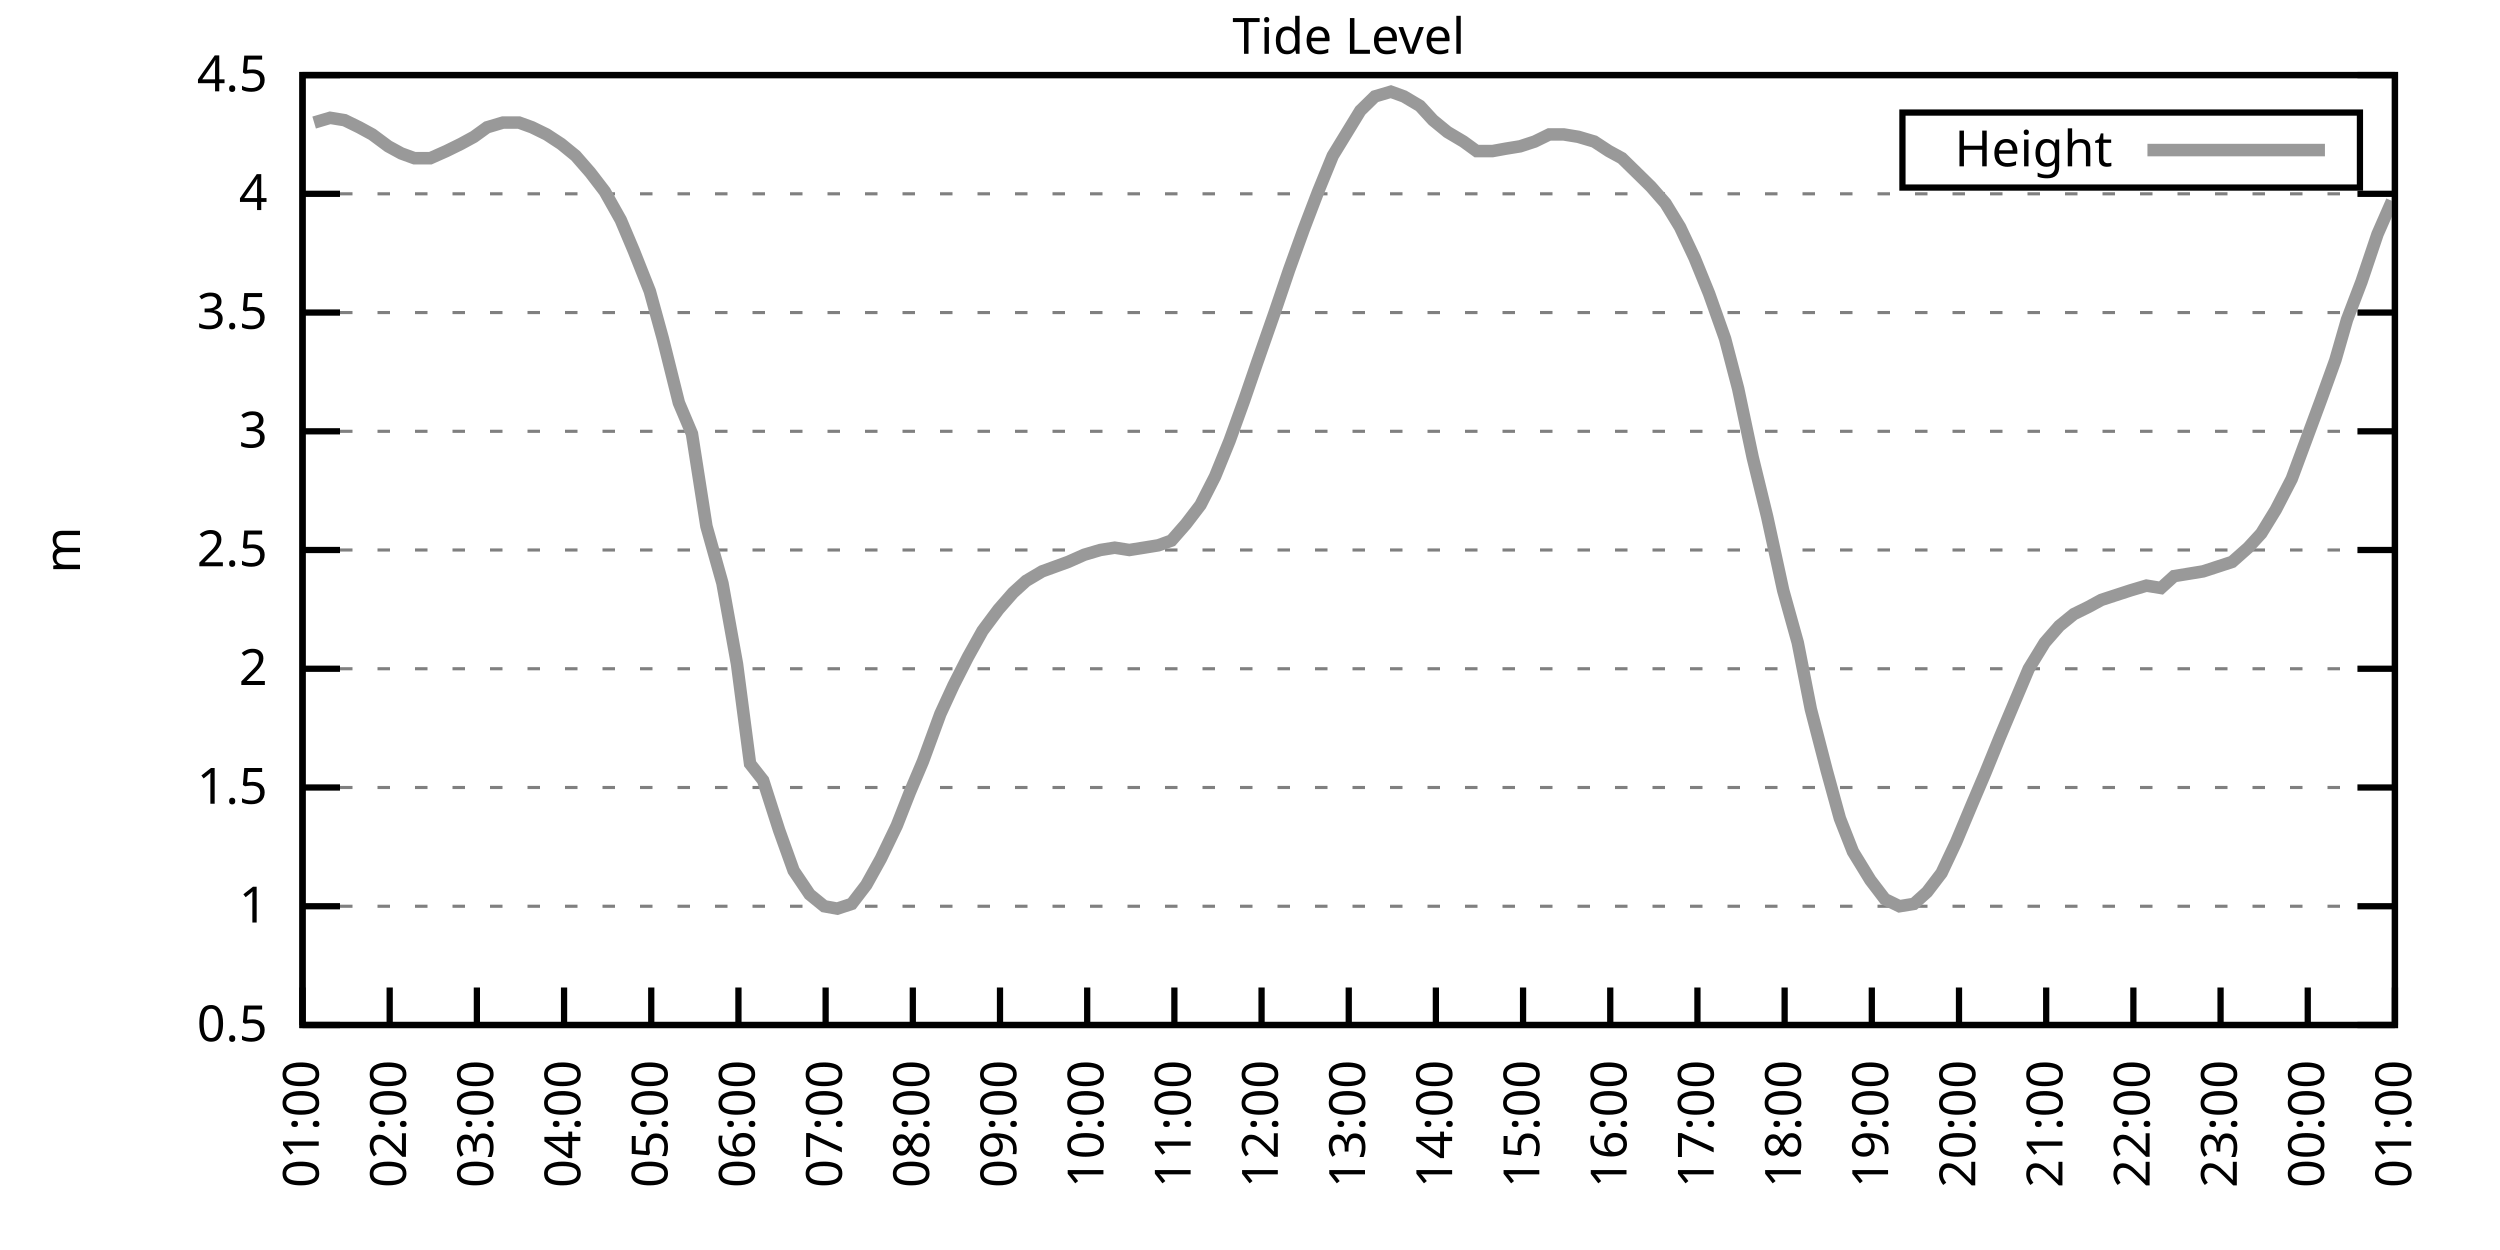
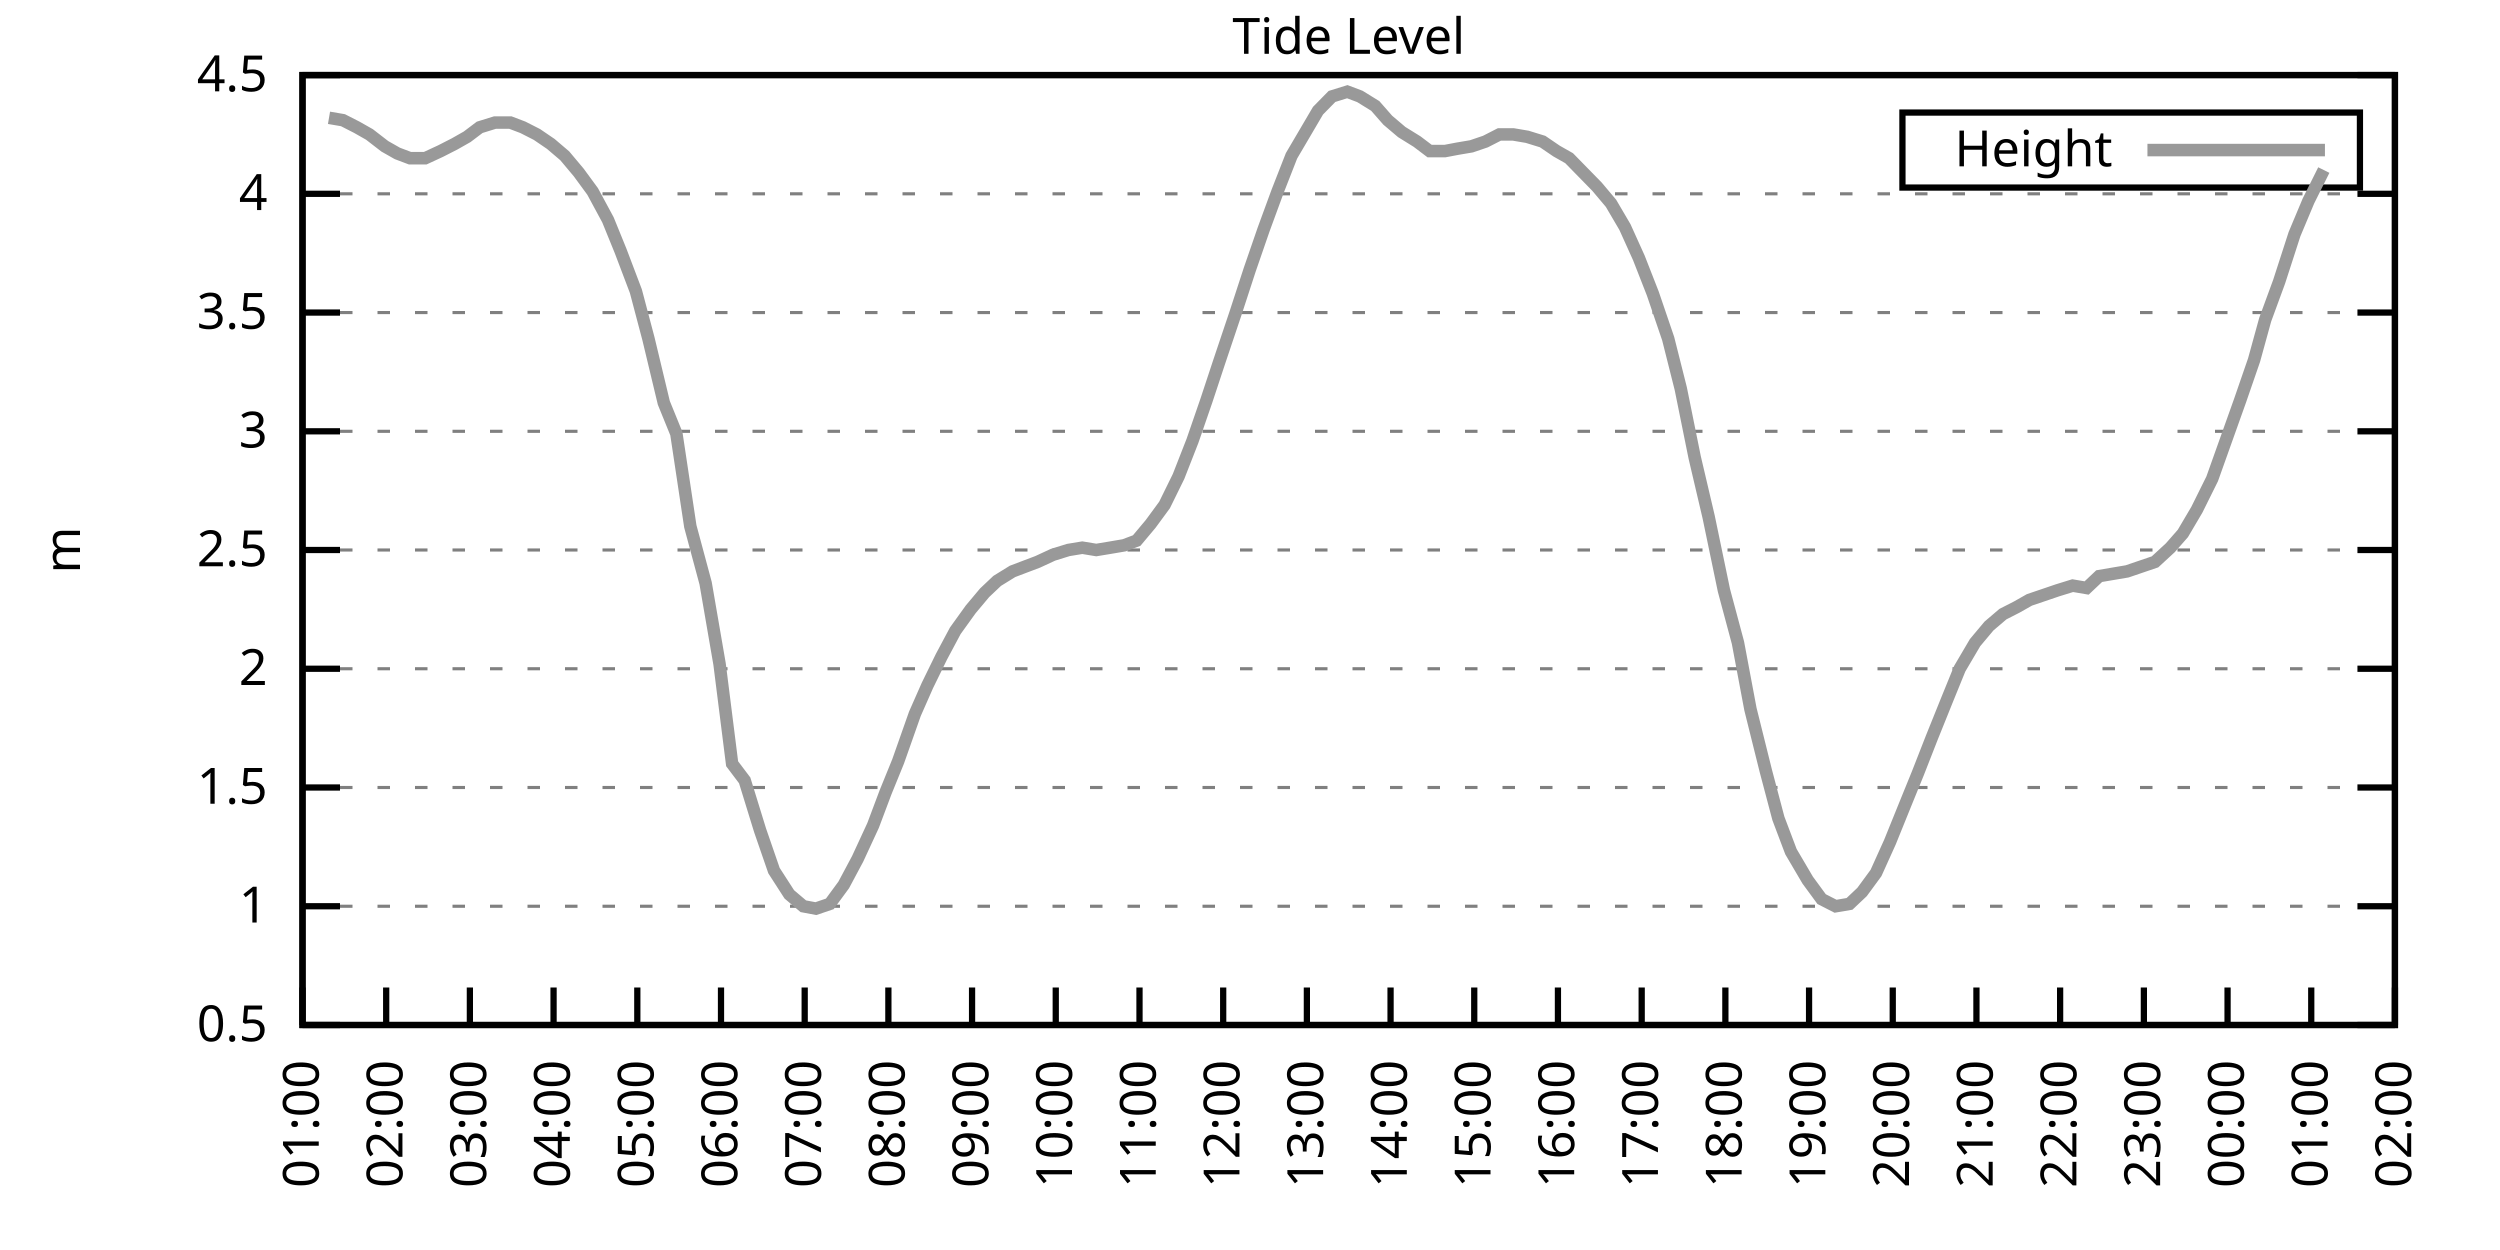
<svg xmlns="http://www.w3.org/2000/svg" xmlns:xlink="http://www.w3.org/1999/xlink" width="400" height="200" viewBox="0 0 400 200">
  <g id="gnuplot_canvas">
    <rect x="0" y="0" width="400" height="200" fill="none" />
    <defs>
      <circle id="gpDot" r="0.5" stroke-width="0.5" stroke="currentColor" />
      <path id="gpPt0" stroke-width="0.333" stroke="currentColor" d="M-1,0 h2 M0,-1 v2" />
      <path id="gpPt1" stroke-width="0.333" stroke="currentColor" d="M-1,-1 L1,1 M1,-1 L-1,1" />
      <path id="gpPt2" stroke-width="0.333" stroke="currentColor" d="M-1,0 L1,0 M0,-1 L0,1 M-1,-1 L1,1 M-1,1 L1,-1" />
      <rect id="gpPt3" stroke-width="0.333" stroke="currentColor" x="-1" y="-1" width="2" height="2" />
      <rect id="gpPt4" stroke-width="0.333" stroke="currentColor" fill="currentColor" x="-1" y="-1" width="2" height="2" />
      <circle id="gpPt5" stroke-width="0.333" stroke="currentColor" cx="0" cy="0" r="1" />
      <use xlink:href="#gpPt5" id="gpPt6" fill="currentColor" stroke="none" />
      <path id="gpPt7" stroke-width="0.333" stroke="currentColor" d="M0,-1.33 L-1.33,0.67 L1.33,0.67 z" />
      <use xlink:href="#gpPt7" id="gpPt8" fill="currentColor" stroke="none" />
      <use xlink:href="#gpPt7" id="gpPt9" stroke="currentColor" transform="rotate(180)" />
      <use xlink:href="#gpPt9" id="gpPt10" fill="currentColor" stroke="none" />
      <use xlink:href="#gpPt3" id="gpPt11" stroke="currentColor" transform="rotate(45)" />
      <use xlink:href="#gpPt11" id="gpPt12" fill="currentColor" stroke="none" />
      <path id="gpPt13" stroke-width="0.333" stroke="currentColor" d="M0,1.330 L1.265,0.411 L0.782,-1.067 L-0.782,-1.076 L-1.265,0.411 z" />
      <use xlink:href="#gpPt13" id="gpPt14" fill="currentColor" stroke="none" />
      <filter id="textbox" filterUnits="objectBoundingBox" x="0" y="0" height="1" width="1">
        <feFlood flood-color="white" flood-opacity="1" result="bgnd" />
        <feComposite in="SourceGraphic" in2="bgnd" operator="atop" />
      </filter>
      <filter id="greybox" filterUnits="objectBoundingBox" x="0" y="0" height="1" width="1">
        <feFlood flood-color="lightgrey" flood-opacity="1" result="grey" />
        <feComposite in="SourceGraphic" in2="grey" operator="atop" />
      </filter>
    </defs>
    <g fill="none" color="white" stroke="currentColor" stroke-width="1.00" stroke-linecap="butt" stroke-linejoin="miter">
</g>
    <g fill="none" color="black" stroke="currentColor" stroke-width="1.00" stroke-linecap="butt" stroke-linejoin="miter">
      <g stroke="none" shape-rendering="crispEdges">
        <polygon fill="rgb(255, 255, 255)" points="48.40,164.00 383.18,164.00 383.18,12.02 48.40,12.02 " />
      </g>
    </g>
    <g fill="none" color="black" stroke="currentColor" stroke-width="1.00" stroke-linecap="butt" stroke-linejoin="miter">
</g>
    <g fill="none" color="black" stroke="black" stroke-width="0.50" stroke-linecap="butt" stroke-linejoin="miter">
</g>
    <g fill="none" color="gray" stroke="currentColor" stroke-width="0.50" stroke-linecap="butt" stroke-linejoin="miter">
      <path stroke="gray" stroke-dasharray="2,4" class="gridline" d="M48.40,164.00 L383.19,164.00  " />
    </g>
    <g fill="none" color="gray" stroke="gray" stroke-width="1.00" stroke-linecap="butt" stroke-linejoin="miter">
</g>
    <g fill="none" color="black" stroke="currentColor" stroke-width="1.00" stroke-linecap="butt" stroke-linejoin="miter">
      <path stroke="black" d="M48.40,164.00 L54.40,164.00 M383.19,164.00 L377.19,164.00  " />
      <g transform="translate(42.80,166.60)" stroke="none" fill="black" font-family="Sans" font-size="8.00" text-anchor="end">
        <text>
          <tspan font-family="Sans"> 0.5</tspan>
        </text>
      </g>
    </g>
    <g fill="none" color="black" stroke="currentColor" stroke-width="1.00" stroke-linecap="butt" stroke-linejoin="miter">
</g>
    <g fill="none" color="black" stroke="black" stroke-width="0.50" stroke-linecap="butt" stroke-linejoin="miter">
</g>
    <g fill="none" color="gray" stroke="currentColor" stroke-width="0.50" stroke-linecap="butt" stroke-linejoin="miter">
      <path stroke="gray" stroke-dasharray="2,4" class="gridline" d="M48.40,145.00 L383.19,145.00  " />
    </g>
    <g fill="none" color="gray" stroke="gray" stroke-width="1.00" stroke-linecap="butt" stroke-linejoin="miter">
</g>
    <g fill="none" color="black" stroke="currentColor" stroke-width="1.00" stroke-linecap="butt" stroke-linejoin="miter">
      <path stroke="black" d="M48.40,145.00 L54.40,145.00 M383.19,145.00 L377.19,145.00  " />
      <g transform="translate(42.80,147.60)" stroke="none" fill="black" font-family="Sans" font-size="8.00" text-anchor="end">
        <text>
          <tspan font-family="Sans"> 1</tspan>
        </text>
      </g>
    </g>
    <g fill="none" color="black" stroke="currentColor" stroke-width="1.00" stroke-linecap="butt" stroke-linejoin="miter">
</g>
    <g fill="none" color="black" stroke="black" stroke-width="0.50" stroke-linecap="butt" stroke-linejoin="miter">
</g>
    <g fill="none" color="gray" stroke="currentColor" stroke-width="0.50" stroke-linecap="butt" stroke-linejoin="miter">
      <path stroke="gray" stroke-dasharray="2,4" class="gridline" d="M48.40,126.00 L383.19,126.00  " />
    </g>
    <g fill="none" color="gray" stroke="gray" stroke-width="1.00" stroke-linecap="butt" stroke-linejoin="miter">
</g>
    <g fill="none" color="black" stroke="currentColor" stroke-width="1.00" stroke-linecap="butt" stroke-linejoin="miter">
      <path stroke="black" d="M48.40,126.00 L54.40,126.00 M383.19,126.00 L377.19,126.00  " />
      <g transform="translate(42.80,128.60)" stroke="none" fill="black" font-family="Sans" font-size="8.00" text-anchor="end">
        <text>
          <tspan font-family="Sans"> 1.5</tspan>
        </text>
      </g>
    </g>
    <g fill="none" color="black" stroke="currentColor" stroke-width="1.00" stroke-linecap="butt" stroke-linejoin="miter">
</g>
    <g fill="none" color="black" stroke="black" stroke-width="0.50" stroke-linecap="butt" stroke-linejoin="miter">
</g>
    <g fill="none" color="gray" stroke="currentColor" stroke-width="0.50" stroke-linecap="butt" stroke-linejoin="miter">
      <path stroke="gray" stroke-dasharray="2,4" class="gridline" d="M48.40,107.00 L383.19,107.00  " />
    </g>
    <g fill="none" color="gray" stroke="gray" stroke-width="1.00" stroke-linecap="butt" stroke-linejoin="miter">
</g>
    <g fill="none" color="black" stroke="currentColor" stroke-width="1.00" stroke-linecap="butt" stroke-linejoin="miter">
      <path stroke="black" d="M48.40,107.00 L54.40,107.00 M383.19,107.00 L377.19,107.00  " />
      <g transform="translate(42.80,109.60)" stroke="none" fill="black" font-family="Sans" font-size="8.00" text-anchor="end">
        <text>
          <tspan font-family="Sans"> 2</tspan>
        </text>
      </g>
    </g>
    <g fill="none" color="black" stroke="currentColor" stroke-width="1.00" stroke-linecap="butt" stroke-linejoin="miter">
</g>
    <g fill="none" color="black" stroke="black" stroke-width="0.50" stroke-linecap="butt" stroke-linejoin="miter">
</g>
    <g fill="none" color="gray" stroke="currentColor" stroke-width="0.50" stroke-linecap="butt" stroke-linejoin="miter">
      <path stroke="gray" stroke-dasharray="2,4" class="gridline" d="M48.40,88.00 L383.19,88.00  " />
    </g>
    <g fill="none" color="gray" stroke="gray" stroke-width="1.00" stroke-linecap="butt" stroke-linejoin="miter">
</g>
    <g fill="none" color="black" stroke="currentColor" stroke-width="1.00" stroke-linecap="butt" stroke-linejoin="miter">
      <path stroke="black" d="M48.40,88.00 L54.40,88.00 M383.19,88.00 L377.19,88.00  " />
      <g transform="translate(42.80,90.60)" stroke="none" fill="black" font-family="Sans" font-size="8.00" text-anchor="end">
        <text>
          <tspan font-family="Sans"> 2.5</tspan>
        </text>
      </g>
    </g>
    <g fill="none" color="black" stroke="currentColor" stroke-width="1.00" stroke-linecap="butt" stroke-linejoin="miter">
</g>
    <g fill="none" color="black" stroke="black" stroke-width="0.50" stroke-linecap="butt" stroke-linejoin="miter">
</g>
    <g fill="none" color="gray" stroke="currentColor" stroke-width="0.50" stroke-linecap="butt" stroke-linejoin="miter">
      <path stroke="gray" stroke-dasharray="2,4" class="gridline" d="M48.40,69.01 L383.19,69.01  " />
    </g>
    <g fill="none" color="gray" stroke="gray" stroke-width="1.00" stroke-linecap="butt" stroke-linejoin="miter">
</g>
    <g fill="none" color="black" stroke="currentColor" stroke-width="1.00" stroke-linecap="butt" stroke-linejoin="miter">
      <path stroke="black" d="M48.40,69.01 L54.40,69.01 M383.19,69.01 L377.19,69.01  " />
      <g transform="translate(42.80,71.61)" stroke="none" fill="black" font-family="Sans" font-size="8.00" text-anchor="end">
        <text>
          <tspan font-family="Sans"> 3</tspan>
        </text>
      </g>
    </g>
    <g fill="none" color="black" stroke="currentColor" stroke-width="1.00" stroke-linecap="butt" stroke-linejoin="miter">
</g>
    <g fill="none" color="black" stroke="black" stroke-width="0.50" stroke-linecap="butt" stroke-linejoin="miter">
</g>
    <g fill="none" color="gray" stroke="currentColor" stroke-width="0.50" stroke-linecap="butt" stroke-linejoin="miter">
      <path stroke="gray" stroke-dasharray="2,4" class="gridline" d="M48.40,50.01 L383.19,50.01  " />
    </g>
    <g fill="none" color="gray" stroke="gray" stroke-width="1.00" stroke-linecap="butt" stroke-linejoin="miter">
</g>
    <g fill="none" color="black" stroke="currentColor" stroke-width="1.00" stroke-linecap="butt" stroke-linejoin="miter">
      <path stroke="black" d="M48.40,50.01 L54.40,50.01 M383.19,50.01 L377.19,50.01  " />
      <g transform="translate(42.80,52.61)" stroke="none" fill="black" font-family="Sans" font-size="8.00" text-anchor="end">
        <text>
          <tspan font-family="Sans"> 3.5</tspan>
        </text>
      </g>
    </g>
    <g fill="none" color="black" stroke="currentColor" stroke-width="1.00" stroke-linecap="butt" stroke-linejoin="miter">
</g>
    <g fill="none" color="black" stroke="black" stroke-width="0.50" stroke-linecap="butt" stroke-linejoin="miter">
</g>
    <g fill="none" color="gray" stroke="currentColor" stroke-width="0.50" stroke-linecap="butt" stroke-linejoin="miter">
      <path stroke="gray" stroke-dasharray="2,4" class="gridline" d="M48.40,31.01 L383.19,31.01  " />
    </g>
    <g fill="none" color="gray" stroke="gray" stroke-width="1.00" stroke-linecap="butt" stroke-linejoin="miter">
</g>
    <g fill="none" color="black" stroke="currentColor" stroke-width="1.00" stroke-linecap="butt" stroke-linejoin="miter">
      <path stroke="black" d="M48.40,31.01 L54.40,31.01 M383.19,31.01 L377.19,31.01  " />
      <g transform="translate(42.80,33.61)" stroke="none" fill="black" font-family="Sans" font-size="8.00" text-anchor="end">
        <text>
          <tspan font-family="Sans"> 4</tspan>
        </text>
      </g>
    </g>
    <g fill="none" color="black" stroke="currentColor" stroke-width="1.00" stroke-linecap="butt" stroke-linejoin="miter">
</g>
    <g fill="none" color="black" stroke="black" stroke-width="0.50" stroke-linecap="butt" stroke-linejoin="miter">
</g>
    <g fill="none" color="gray" stroke="currentColor" stroke-width="0.50" stroke-linecap="butt" stroke-linejoin="miter">
      <path stroke="gray" stroke-dasharray="2,4" class="gridline" d="M48.40,12.01 L383.19,12.01  " />
    </g>
    <g fill="none" color="gray" stroke="gray" stroke-width="1.00" stroke-linecap="butt" stroke-linejoin="miter">
</g>
    <g fill="none" color="black" stroke="currentColor" stroke-width="1.00" stroke-linecap="butt" stroke-linejoin="miter">
      <path stroke="black" d="M48.40,12.01 L54.40,12.01 M383.19,12.01 L377.19,12.01  " />
      <g transform="translate(42.80,14.61)" stroke="none" fill="black" font-family="Sans" font-size="8.00" text-anchor="end">
        <text>
          <tspan font-family="Sans"> 4.5</tspan>
        </text>
      </g>
    </g>
    <g fill="none" color="black" stroke="currentColor" stroke-width="1.00" stroke-linecap="butt" stroke-linejoin="miter">
      <path stroke="black" d="M48.40,164.00 L48.40,158.00  " />
      <g transform="translate(51.00,169.60) rotate(270.00)" stroke="none" fill="black" font-family="Sans" font-size="8.00" text-anchor="end">
        <text>
          <tspan font-family="Sans">01:00</tspan>
        </text>
      </g>
    </g>
    <g fill="none" color="black" stroke="currentColor" stroke-width="1.00" stroke-linecap="butt" stroke-linejoin="miter">
-       <path stroke="black" d="M62.35,164.00 L62.35,158.00  " />
-       <g transform="translate(64.95,169.60) rotate(270.00)" stroke="none" fill="black" font-family="Sans" font-size="8.00" text-anchor="end">
+       <path stroke="black" d="M61.79,164.00 L61.79,158.00  " />
+       <g transform="translate(64.39,169.60) rotate(270.00)" stroke="none" fill="black" font-family="Sans" font-size="8.00" text-anchor="end">
        <text>
          <tspan font-family="Sans">02:00</tspan>
        </text>
      </g>
    </g>
    <g fill="none" color="black" stroke="currentColor" stroke-width="1.00" stroke-linecap="butt" stroke-linejoin="miter">
-       <path stroke="black" d="M76.30,164.00 L76.30,158.00  " />
-       <g transform="translate(78.90,169.60) rotate(270.00)" stroke="none" fill="black" font-family="Sans" font-size="8.00" text-anchor="end">
+       <path stroke="black" d="M75.18,164.00 L75.18,158.00  " />
+       <g transform="translate(77.78,169.60) rotate(270.00)" stroke="none" fill="black" font-family="Sans" font-size="8.00" text-anchor="end">
        <text>
          <tspan font-family="Sans">03:00</tspan>
        </text>
      </g>
    </g>
    <g fill="none" color="black" stroke="currentColor" stroke-width="1.00" stroke-linecap="butt" stroke-linejoin="miter">
-       <path stroke="black" d="M90.25,164.00 L90.25,158.00  " />
-       <g transform="translate(92.85,169.60) rotate(270.00)" stroke="none" fill="black" font-family="Sans" font-size="8.00" text-anchor="end">
+       <path stroke="black" d="M88.57,164.00 L88.57,158.00  " />
+       <g transform="translate(91.17,169.60) rotate(270.00)" stroke="none" fill="black" font-family="Sans" font-size="8.00" text-anchor="end">
        <text>
          <tspan font-family="Sans">04:00</tspan>
        </text>
      </g>
    </g>
    <g fill="none" color="black" stroke="currentColor" stroke-width="1.00" stroke-linecap="butt" stroke-linejoin="miter">
-       <path stroke="black" d="M104.20,164.00 L104.20,158.00  " />
-       <g transform="translate(106.80,169.60) rotate(270.00)" stroke="none" fill="black" font-family="Sans" font-size="8.00" text-anchor="end">
+       <path stroke="black" d="M101.97,164.00 L101.97,158.00  " />
+       <g transform="translate(104.57,169.60) rotate(270.00)" stroke="none" fill="black" font-family="Sans" font-size="8.00" text-anchor="end">
        <text>
          <tspan font-family="Sans">05:00</tspan>
        </text>
      </g>
    </g>
    <g fill="none" color="black" stroke="currentColor" stroke-width="1.00" stroke-linecap="butt" stroke-linejoin="miter">
-       <path stroke="black" d="M118.15,164.00 L118.15,158.00  " />
-       <g transform="translate(120.75,169.60) rotate(270.00)" stroke="none" fill="black" font-family="Sans" font-size="8.00" text-anchor="end">
+       <path stroke="black" d="M115.36,164.00 L115.36,158.00  " />
+       <g transform="translate(117.96,169.60) rotate(270.00)" stroke="none" fill="black" font-family="Sans" font-size="8.00" text-anchor="end">
        <text>
          <tspan font-family="Sans">06:00</tspan>
        </text>
      </g>
    </g>
    <g fill="none" color="black" stroke="currentColor" stroke-width="1.00" stroke-linecap="butt" stroke-linejoin="miter">
-       <path stroke="black" d="M132.10,164.00 L132.10,158.00  " />
-       <g transform="translate(134.70,169.60) rotate(270.00)" stroke="none" fill="black" font-family="Sans" font-size="8.00" text-anchor="end">
+       <path stroke="black" d="M128.75,164.00 L128.75,158.00  " />
+       <g transform="translate(131.35,169.60) rotate(270.00)" stroke="none" fill="black" font-family="Sans" font-size="8.00" text-anchor="end">
        <text>
          <tspan font-family="Sans">07:00</tspan>
        </text>
      </g>
    </g>
    <g fill="none" color="black" stroke="currentColor" stroke-width="1.00" stroke-linecap="butt" stroke-linejoin="miter">
-       <path stroke="black" d="M146.05,164.00 L146.05,158.00  " />
-       <g transform="translate(148.65,169.60) rotate(270.00)" stroke="none" fill="black" font-family="Sans" font-size="8.00" text-anchor="end">
+       <path stroke="black" d="M142.14,164.00 L142.14,158.00  " />
+       <g transform="translate(144.74,169.60) rotate(270.00)" stroke="none" fill="black" font-family="Sans" font-size="8.00" text-anchor="end">
        <text>
          <tspan font-family="Sans">08:00</tspan>
        </text>
      </g>
    </g>
    <g fill="none" color="black" stroke="currentColor" stroke-width="1.00" stroke-linecap="butt" stroke-linejoin="miter">
-       <path stroke="black" d="M160.00,164.00 L160.00,158.00  " />
-       <g transform="translate(162.60,169.60) rotate(270.00)" stroke="none" fill="black" font-family="Sans" font-size="8.00" text-anchor="end">
+       <path stroke="black" d="M155.53,164.00 L155.53,158.00  " />
+       <g transform="translate(158.13,169.60) rotate(270.00)" stroke="none" fill="black" font-family="Sans" font-size="8.00" text-anchor="end">
        <text>
          <tspan font-family="Sans">09:00</tspan>
        </text>
      </g>
    </g>
    <g fill="none" color="black" stroke="currentColor" stroke-width="1.00" stroke-linecap="butt" stroke-linejoin="miter">
-       <path stroke="black" d="M173.95,164.00 L173.95,158.00  " />
-       <g transform="translate(176.55,169.60) rotate(270.00)" stroke="none" fill="black" font-family="Sans" font-size="8.00" text-anchor="end">
+       <path stroke="black" d="M168.92,164.00 L168.92,158.00  " />
+       <g transform="translate(171.52,169.60) rotate(270.00)" stroke="none" fill="black" font-family="Sans" font-size="8.00" text-anchor="end">
        <text>
          <tspan font-family="Sans">10:00</tspan>
        </text>
      </g>
    </g>
    <g fill="none" color="black" stroke="currentColor" stroke-width="1.00" stroke-linecap="butt" stroke-linejoin="miter">
-       <path stroke="black" d="M187.90,164.00 L187.90,158.00  " />
-       <g transform="translate(190.50,169.60) rotate(270.00)" stroke="none" fill="black" font-family="Sans" font-size="8.00" text-anchor="end">
+       <path stroke="black" d="M182.32,164.00 L182.32,158.00  " />
+       <g transform="translate(184.92,169.60) rotate(270.00)" stroke="none" fill="black" font-family="Sans" font-size="8.00" text-anchor="end">
        <text>
          <tspan font-family="Sans">11:00</tspan>
        </text>
      </g>
    </g>
    <g fill="none" color="black" stroke="currentColor" stroke-width="1.00" stroke-linecap="butt" stroke-linejoin="miter">
-       <path stroke="black" d="M201.85,164.00 L201.85,158.00  " />
-       <g transform="translate(204.45,169.60) rotate(270.00)" stroke="none" fill="black" font-family="Sans" font-size="8.00" text-anchor="end">
+       <path stroke="black" d="M195.71,164.00 L195.71,158.00  " />
+       <g transform="translate(198.31,169.60) rotate(270.00)" stroke="none" fill="black" font-family="Sans" font-size="8.00" text-anchor="end">
        <text>
          <tspan font-family="Sans">12:00</tspan>
        </text>
      </g>
    </g>
    <g fill="none" color="black" stroke="currentColor" stroke-width="1.00" stroke-linecap="butt" stroke-linejoin="miter">
-       <path stroke="black" d="M215.80,164.00 L215.80,158.00  " />
-       <g transform="translate(218.40,169.60) rotate(270.00)" stroke="none" fill="black" font-family="Sans" font-size="8.00" text-anchor="end">
+       <path stroke="black" d="M209.10,164.00 L209.10,158.00  " />
+       <g transform="translate(211.70,169.60) rotate(270.00)" stroke="none" fill="black" font-family="Sans" font-size="8.00" text-anchor="end">
        <text>
          <tspan font-family="Sans">13:00</tspan>
        </text>
      </g>
    </g>
    <g fill="none" color="black" stroke="currentColor" stroke-width="1.00" stroke-linecap="butt" stroke-linejoin="miter">
-       <path stroke="black" d="M229.74,164.00 L229.74,158.00  " />
-       <g transform="translate(232.34,169.60) rotate(270.00)" stroke="none" fill="black" font-family="Sans" font-size="8.00" text-anchor="end">
+       <path stroke="black" d="M222.49,164.00 L222.49,158.00  " />
+       <g transform="translate(225.09,169.60) rotate(270.00)" stroke="none" fill="black" font-family="Sans" font-size="8.00" text-anchor="end">
        <text>
          <tspan font-family="Sans">14:00</tspan>
        </text>
      </g>
    </g>
    <g fill="none" color="black" stroke="currentColor" stroke-width="1.00" stroke-linecap="butt" stroke-linejoin="miter">
-       <path stroke="black" d="M243.69,164.00 L243.69,158.00  " />
-       <g transform="translate(246.29,169.60) rotate(270.00)" stroke="none" fill="black" font-family="Sans" font-size="8.00" text-anchor="end">
+       <path stroke="black" d="M235.88,164.00 L235.88,158.00  " />
+       <g transform="translate(238.48,169.60) rotate(270.00)" stroke="none" fill="black" font-family="Sans" font-size="8.00" text-anchor="end">
        <text>
          <tspan font-family="Sans">15:00</tspan>
        </text>
      </g>
    </g>
    <g fill="none" color="black" stroke="currentColor" stroke-width="1.00" stroke-linecap="butt" stroke-linejoin="miter">
-       <path stroke="black" d="M257.64,164.00 L257.64,158.00  " />
-       <g transform="translate(260.24,169.60) rotate(270.00)" stroke="none" fill="black" font-family="Sans" font-size="8.00" text-anchor="end">
+       <path stroke="black" d="M249.27,164.00 L249.27,158.00  " />
+       <g transform="translate(251.87,169.60) rotate(270.00)" stroke="none" fill="black" font-family="Sans" font-size="8.00" text-anchor="end">
        <text>
          <tspan font-family="Sans">16:00</tspan>
        </text>
      </g>
    </g>
    <g fill="none" color="black" stroke="currentColor" stroke-width="1.00" stroke-linecap="butt" stroke-linejoin="miter">
-       <path stroke="black" d="M271.59,164.00 L271.59,158.00  " />
-       <g transform="translate(274.19,169.60) rotate(270.00)" stroke="none" fill="black" font-family="Sans" font-size="8.00" text-anchor="end">
+       <path stroke="black" d="M262.67,164.00 L262.67,158.00  " />
+       <g transform="translate(265.27,169.60) rotate(270.00)" stroke="none" fill="black" font-family="Sans" font-size="8.00" text-anchor="end">
        <text>
          <tspan font-family="Sans">17:00</tspan>
        </text>
      </g>
    </g>
    <g fill="none" color="black" stroke="currentColor" stroke-width="1.00" stroke-linecap="butt" stroke-linejoin="miter">
-       <path stroke="black" d="M285.54,164.00 L285.54,158.00  " />
-       <g transform="translate(288.14,169.60) rotate(270.00)" stroke="none" fill="black" font-family="Sans" font-size="8.00" text-anchor="end">
+       <path stroke="black" d="M276.06,164.00 L276.06,158.00  " />
+       <g transform="translate(278.66,169.60) rotate(270.00)" stroke="none" fill="black" font-family="Sans" font-size="8.00" text-anchor="end">
        <text>
          <tspan font-family="Sans">18:00</tspan>
        </text>
      </g>
    </g>
    <g fill="none" color="black" stroke="currentColor" stroke-width="1.00" stroke-linecap="butt" stroke-linejoin="miter">
-       <path stroke="black" d="M299.49,164.00 L299.49,158.00  " />
-       <g transform="translate(302.09,169.60) rotate(270.00)" stroke="none" fill="black" font-family="Sans" font-size="8.00" text-anchor="end">
+       <path stroke="black" d="M289.45,164.00 L289.45,158.00  " />
+       <g transform="translate(292.05,169.60) rotate(270.00)" stroke="none" fill="black" font-family="Sans" font-size="8.00" text-anchor="end">
        <text>
          <tspan font-family="Sans">19:00</tspan>
        </text>
      </g>
    </g>
    <g fill="none" color="black" stroke="currentColor" stroke-width="1.00" stroke-linecap="butt" stroke-linejoin="miter">
-       <path stroke="black" d="M313.44,164.00 L313.44,158.00  " />
-       <g transform="translate(316.04,169.60) rotate(270.00)" stroke="none" fill="black" font-family="Sans" font-size="8.00" text-anchor="end">
+       <path stroke="black" d="M302.84,164.00 L302.84,158.00  " />
+       <g transform="translate(305.44,169.60) rotate(270.00)" stroke="none" fill="black" font-family="Sans" font-size="8.00" text-anchor="end">
        <text>
          <tspan font-family="Sans">20:00</tspan>
        </text>
      </g>
    </g>
    <g fill="none" color="black" stroke="currentColor" stroke-width="1.00" stroke-linecap="butt" stroke-linejoin="miter">
-       <path stroke="black" d="M327.39,164.00 L327.39,158.00  " />
-       <g transform="translate(329.99,169.60) rotate(270.00)" stroke="none" fill="black" font-family="Sans" font-size="8.00" text-anchor="end">
+       <path stroke="black" d="M316.23,164.00 L316.23,158.00  " />
+       <g transform="translate(318.83,169.60) rotate(270.00)" stroke="none" fill="black" font-family="Sans" font-size="8.00" text-anchor="end">
        <text>
          <tspan font-family="Sans">21:00</tspan>
        </text>
      </g>
    </g>
    <g fill="none" color="black" stroke="currentColor" stroke-width="1.00" stroke-linecap="butt" stroke-linejoin="miter">
-       <path stroke="black" d="M341.34,164.00 L341.34,158.00  " />
-       <g transform="translate(343.94,169.60) rotate(270.00)" stroke="none" fill="black" font-family="Sans" font-size="8.00" text-anchor="end">
+       <path stroke="black" d="M329.62,164.00 L329.62,158.00  " />
+       <g transform="translate(332.22,169.60) rotate(270.00)" stroke="none" fill="black" font-family="Sans" font-size="8.00" text-anchor="end">
        <text>
          <tspan font-family="Sans">22:00</tspan>
        </text>
      </g>
    </g>
    <g fill="none" color="black" stroke="currentColor" stroke-width="1.00" stroke-linecap="butt" stroke-linejoin="miter">
-       <path stroke="black" d="M355.29,164.00 L355.29,158.00  " />
-       <g transform="translate(357.89,169.60) rotate(270.00)" stroke="none" fill="black" font-family="Sans" font-size="8.00" text-anchor="end">
+       <path stroke="black" d="M343.02,164.00 L343.02,158.00  " />
+       <g transform="translate(345.62,169.60) rotate(270.00)" stroke="none" fill="black" font-family="Sans" font-size="8.00" text-anchor="end">
        <text>
          <tspan font-family="Sans">23:00</tspan>
        </text>
      </g>
    </g>
    <g fill="none" color="black" stroke="currentColor" stroke-width="1.00" stroke-linecap="butt" stroke-linejoin="miter">
-       <path stroke="black" d="M369.24,164.00 L369.24,158.00  " />
-       <g transform="translate(371.84,169.60) rotate(270.00)" stroke="none" fill="black" font-family="Sans" font-size="8.00" text-anchor="end">
+       <path stroke="black" d="M356.41,164.00 L356.41,158.00  " />
+       <g transform="translate(359.01,169.60) rotate(270.00)" stroke="none" fill="black" font-family="Sans" font-size="8.00" text-anchor="end">
        <text>
          <tspan font-family="Sans">00:00</tspan>
+         </text>
+       </g>
+     </g>
+     <g fill="none" color="black" stroke="currentColor" stroke-width="1.00" stroke-linecap="butt" stroke-linejoin="miter">
+       <path stroke="black" d="M369.80,164.00 L369.80,158.00  " />
+       <g transform="translate(372.40,169.60) rotate(270.00)" stroke="none" fill="black" font-family="Sans" font-size="8.00" text-anchor="end">
+         <text>
+           <tspan font-family="Sans">01:00</tspan>
        </text>
      </g>
    </g>
    <g fill="none" color="black" stroke="currentColor" stroke-width="1.00" stroke-linecap="butt" stroke-linejoin="miter">
      <path stroke="black" d="M383.19,164.00 L383.19,158.00  " />
      <g transform="translate(385.79,169.60) rotate(270.00)" stroke="none" fill="black" font-family="Sans" font-size="8.00" text-anchor="end">
        <text>
-           <tspan font-family="Sans">01:00</tspan>
+           <tspan font-family="Sans">02:00</tspan>
        </text>
      </g>
    </g>
    <g fill="none" color="black" stroke="currentColor" stroke-width="1.00" stroke-linecap="butt" stroke-linejoin="miter">
</g>
    <g fill="none" color="black" stroke="currentColor" stroke-width="1.00" stroke-linecap="butt" stroke-linejoin="miter">
      <path stroke="black" d="M48.40,12.01 L48.40,164.00 L383.19,164.00 L383.19,12.01 L48.40,12.01 Z  " />
    </g>
    <g fill="none" color="black" stroke="currentColor" stroke-width="1.00" stroke-linecap="butt" stroke-linejoin="miter">
</g>
    <g fill="none" color="black" stroke="currentColor" stroke-width="1.00" stroke-linecap="butt" stroke-linejoin="miter">
      <path stroke="black" d="M304.39,30.01 L304.39,18.01 L377.59,18.01 L377.59,30.01 L304.39,30.01 Z  " />
    </g>
    <g id="Tide_level_plot_1">
      <g fill="none" color="white" stroke="black" stroke-width="2.00" stroke-linecap="butt" stroke-linejoin="miter">
</g>
      <g fill="none" color="black" stroke="currentColor" stroke-width="2.00" stroke-linecap="butt" stroke-linejoin="miter">
        <g transform="translate(337.99,26.61)" stroke="none" fill="black" font-family="Sans" font-size="8.00" text-anchor="end">
          <text>
            <tspan font-family="Sans">Height</tspan>
          </text>
        </g>
      </g>
      <g fill="none" color="black" stroke="currentColor" stroke-width="2.00" stroke-linecap="butt" stroke-linejoin="miter">
-         <path stroke="rgb(153, 153, 153)" d="M343.59,24.01 L371.99,24.01 M50.26,19.61 L52.82,18.85 L55.14,19.23 L57.47,20.37 L59.56,21.51 L62.12,23.41   L64.21,24.55 L66.30,25.31 L68.86,25.31 L71.42,24.17 L73.74,23.03 L75.83,21.89 L77.93,20.37 L80.48,19.61   L83.04,19.61 L85.13,20.37 L87.46,21.51 L89.78,23.03 L92.11,24.93 L94.43,27.59 L96.76,30.63 L99.32,35.19   L101.41,40.13 L103.97,46.59 L106.06,54.19 L108.62,64.45 L110.71,69.39 L113.03,84.21 L115.59,93.32 L117.92,106.24   L120.01,122.20 L122.10,124.86 L124.66,132.84 L126.98,139.30 L129.54,143.10 L131.87,145.00 L133.96,145.38 L136.28,144.62   L138.61,141.58 L140.93,137.40 L143.49,132.08 L145.58,126.76 L147.67,121.82 L150.46,114.22 L152.56,109.66 L154.88,105.10   L157.21,100.92 L159.76,97.50 L162.09,94.84 L164.18,92.94 L166.74,91.42 L168.83,90.66 L170.92,89.90 L173.48,88.76   L176.04,88.00 L178.36,87.63 L180.69,88.00 L183.01,87.63 L185.34,87.25 L187.43,86.49 L189.76,83.83 L192.08,80.79   L194.41,76.23 L196.73,70.53 L199.06,64.07 L201.15,57.99 L203.94,50.01 L206.26,43.17 L208.59,36.71 L210.91,30.63   L213.24,24.93 L215.33,21.51 L217.65,17.71 L219.98,15.43 L222.54,14.67 L224.63,15.43 L227.19,16.95 L229.28,19.23   L231.60,21.13 L234.16,22.65 L236.25,24.17 L238.81,24.17 L240.90,23.79 L243.23,23.41 L245.55,22.65 L247.88,21.51   L250.20,21.51 L252.53,21.89 L255.09,22.65 L257.41,24.17 L259.50,25.31 L261.83,27.59 L264.15,29.87 L266.48,32.53   L268.80,36.33 L271.13,41.27 L273.45,46.97 L276.01,54.19 L278.10,62.17 L280.43,73.19 L282.75,82.69 L285.31,94.46   L287.64,102.82 L289.73,113.46 L292.29,123.34 L294.38,130.94 L296.47,136.26 L299.26,140.82 L301.58,143.86 L303.91,145.00   L306.23,144.62 L308.33,142.72 L310.65,139.68 L312.98,134.74 L315.53,128.66 L317.63,123.72 L319.95,118.02 L322.51,111.94   L324.60,107.00 L327.16,102.82 L329.48,100.16 L331.81,98.26 L334.13,97.12 L336.23,95.98 L338.55,95.22 L340.88,94.46   L343.43,93.70 L345.76,94.08 L347.85,92.18 L350.18,91.80 L352.50,91.42 L354.83,90.66 L357.15,89.90 L359.71,87.63   L361.80,85.35 L364.13,81.55 L366.68,76.61 L371.33,64.07 L373.66,57.61 L375.52,51.15 L377.84,45.07 L380.40,37.47   L382.73,32.15  " />
+         <path stroke="rgb(153, 153, 153)" d="M343.59,24.01 L371.99,24.01 M52.64,18.85 L54.87,19.23 L57.10,20.37 L59.11,21.51 L61.57,23.41 L63.58,24.55   L65.59,25.31 L68.04,25.31 L70.50,24.17 L72.73,23.03 L74.74,21.89 L76.75,20.37 L79.20,19.61 L81.66,19.61   L83.66,20.37 L85.90,21.51 L88.13,23.03 L90.36,24.93 L92.59,27.59 L94.82,30.63 L97.28,35.19 L99.29,40.13   L101.74,46.59 L103.75,54.19 L106.21,64.45 L108.22,69.39 L110.45,84.21 L112.90,93.32 L115.13,106.24 L117.14,122.20   L119.15,124.86 L121.61,132.84 L123.84,139.30 L126.29,143.10 L128.53,145.00 L130.54,145.38 L132.77,144.62 L135.00,141.58   L137.23,137.40 L139.69,132.08 L141.69,126.76 L143.70,121.82 L146.38,114.22 L148.39,109.66 L150.62,105.10 L152.85,100.92   L155.31,97.50 L157.54,94.84 L159.55,92.94 L162.01,91.42 L164.01,90.66 L166.02,89.90 L168.48,88.76 L170.93,88.00   L173.17,87.63 L175.40,88.00 L177.63,87.63 L179.86,87.25 L181.87,86.49 L184.10,83.83 L186.33,80.79 L188.57,76.23   L190.80,70.53 L193.03,64.07 L195.04,57.99 L197.72,50.01 L199.95,43.17 L202.18,36.71 L204.41,30.63 L206.64,24.93   L208.65,21.51 L210.88,17.71 L213.12,15.43 L215.57,14.67 L217.58,15.43 L220.04,16.95 L222.04,19.23 L224.28,21.13   L226.73,22.65 L228.74,24.17 L231.20,24.17 L233.20,23.79 L235.44,23.41 L237.67,22.65 L239.90,21.51 L242.13,21.51   L244.36,21.89 L246.82,22.65 L249.05,24.17 L251.06,25.31 L253.29,27.59 L255.52,29.87 L257.76,32.53 L259.99,36.33   L262.22,41.27 L264.45,46.97 L266.91,54.19 L268.92,62.17 L271.15,73.19 L273.38,82.69 L275.83,94.46 L278.07,102.82   L280.07,113.46 L282.53,123.34 L284.54,130.94 L286.55,136.26 L289.23,140.82 L291.46,143.86 L293.69,145.00 L295.92,144.62   L297.93,142.72 L300.16,139.68 L302.39,134.74 L304.85,128.66 L306.86,123.72 L309.09,118.02 L311.54,111.94 L313.55,107.00   L316.01,102.82 L318.24,100.16 L320.47,98.26 L322.70,97.12 L324.71,95.98 L326.95,95.22 L329.18,94.46 L331.63,93.70   L333.86,94.08 L335.87,92.18 L338.10,91.80 L340.34,91.42 L342.57,90.66 L344.80,89.90 L347.26,87.63 L349.26,85.35   L351.50,81.55 L353.95,76.61 L358.42,64.07 L360.65,57.61 L362.43,51.15 L364.66,45.07 L367.12,37.47 L369.35,32.15   L371.81,27.21  " />
      </g>
    </g>
    <g fill="none" color="black" stroke="currentColor" stroke-width="2.00" stroke-linecap="butt" stroke-linejoin="miter">
</g>
    <g fill="none" color="black" stroke="black" stroke-width="1.00" stroke-linecap="butt" stroke-linejoin="miter">
</g>
    <g fill="none" color="black" stroke="currentColor" stroke-width="1.00" stroke-linecap="butt" stroke-linejoin="miter">
      <path stroke="black" d="M48.40,12.01 L48.40,164.00 L383.19,164.00 L383.19,12.01 L48.40,12.01 Z  " />
      <g transform="translate(12.80,88.01) rotate(270.00)" stroke="none" fill="black" font-family="Sans" font-size="8.00" text-anchor="middle">
        <text>
          <tspan font-family="Sans">m</tspan>
        </text>
      </g>
    </g>
    <g fill="none" color="black" stroke="currentColor" stroke-width="1.00" stroke-linecap="butt" stroke-linejoin="miter">
</g>
    <g fill="none" color="black" stroke="currentColor" stroke-width="1.00" stroke-linecap="butt" stroke-linejoin="miter">
      <g transform="translate(215.79,8.61)" stroke="none" fill="black" font-family="Sans" font-size="8.00" text-anchor="middle">
        <text>
          <tspan font-family="Sans">Tide Level</tspan>
        </text>
      </g>
    </g>
    <g fill="none" color="black" stroke="currentColor" stroke-width="1.00" stroke-linecap="butt" stroke-linejoin="miter">
</g>
  </g>
</svg>
